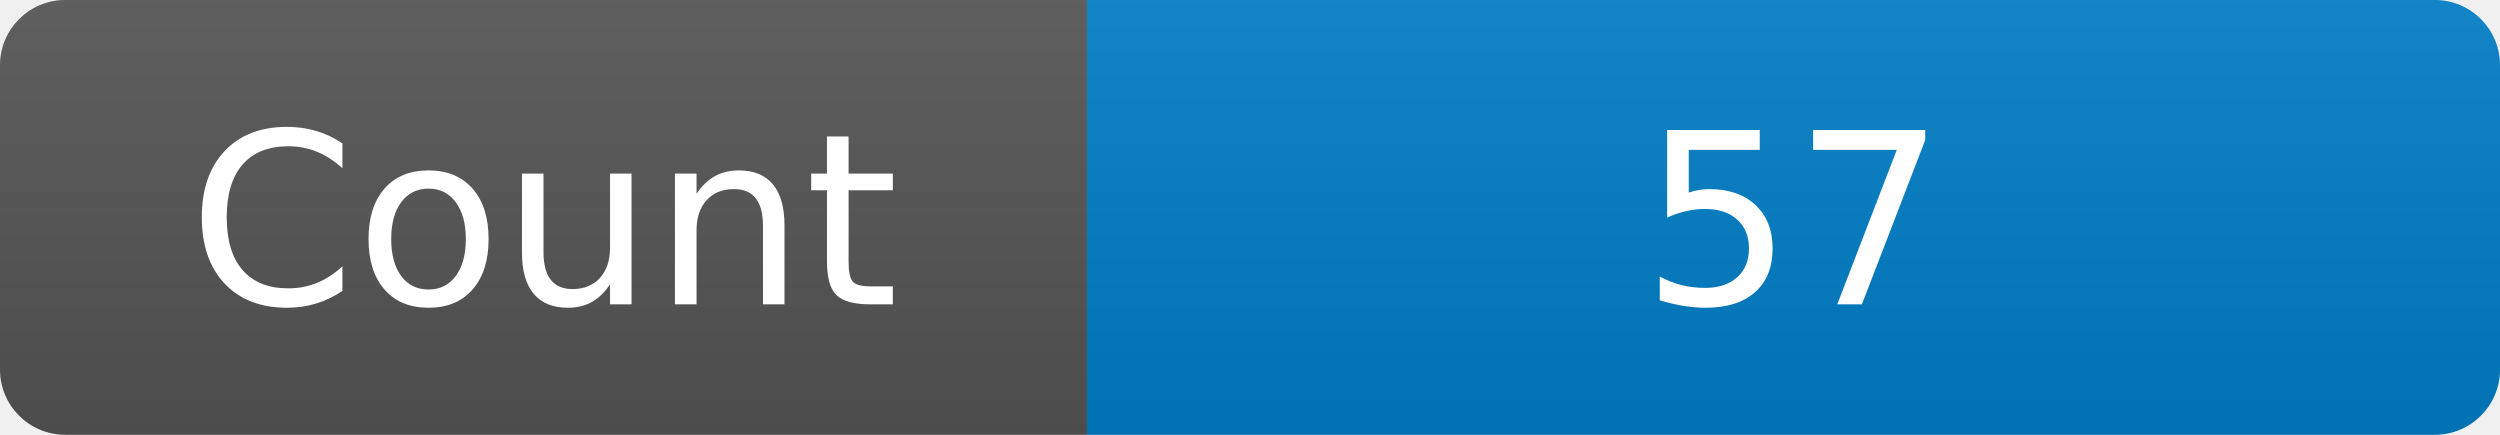
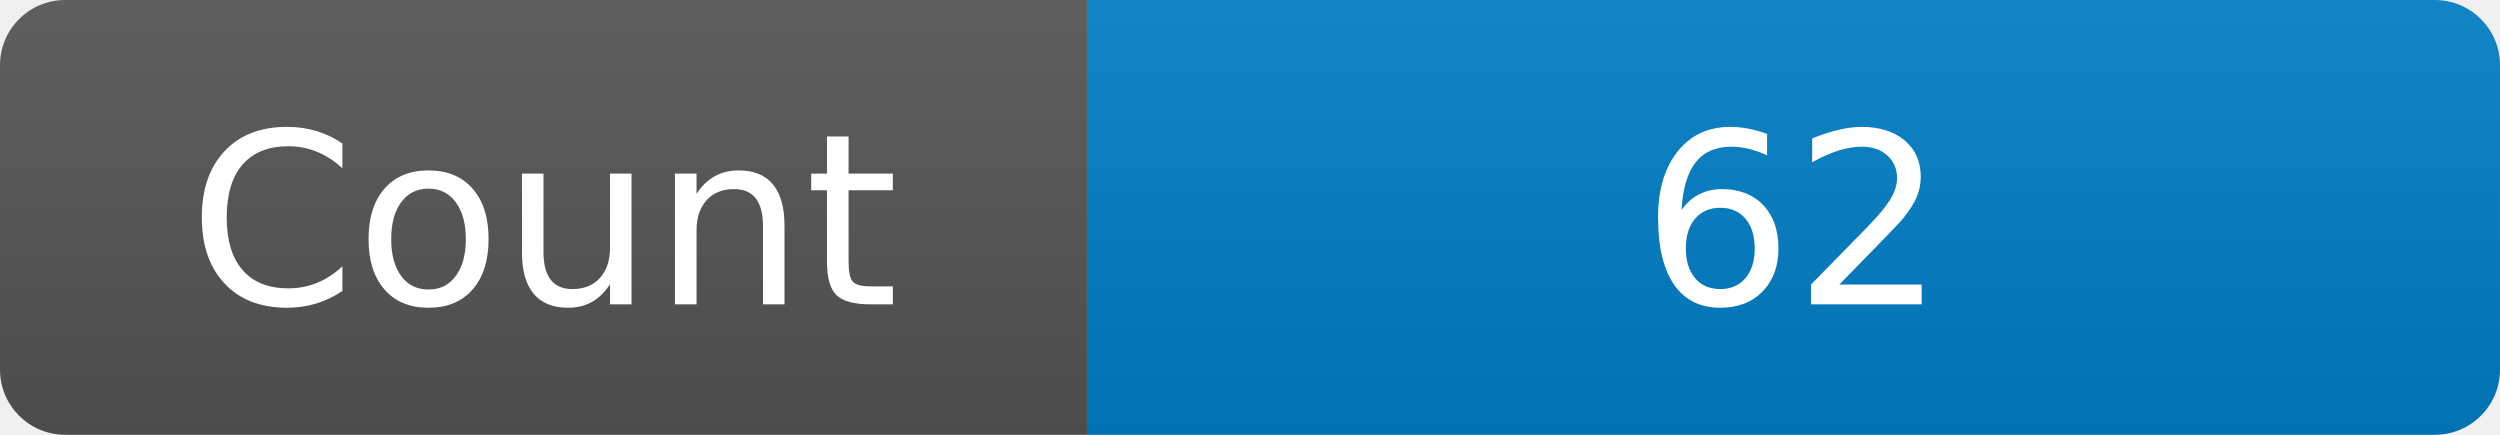
<svg xmlns="http://www.w3.org/2000/svg" width="115" height="20" role="img" aria-label="Maintained?: yes">
  <linearGradient id="s" x2="0" y2="100%">
    <stop offset="0" stop-color="#bbb" stop-opacity=".1" />
    <stop offset="1" stop-opacity=".1" />
  </linearGradient>
  <clipPath id="r">
    <rect width="115" height="20" rx="3" fill="#fff" />
  </clipPath>
  <g clip-path="url(#r)">
    <rect width="50" height="20" fill="#555" />
    <rect x="50" width="160" height="20" fill="#007ec6" />
    <rect width="115" height="20" fill="url(#s)" />
  </g>
  <g fill="#fff" text-anchor="middle" font-family="Verdana,Geneva,DejaVu Sans,sans-serif" font-size="110">
    <text x="250" y="140" transform="scale(.1)" fill="#fff">Count</text>
-     <text x="825" y="140" transform="scale(.1)" fill="#fff">57</text>
+     <text x="825" y="140" transform="scale(.1)" fill="#fff">62</text>
  </g>
</svg>
